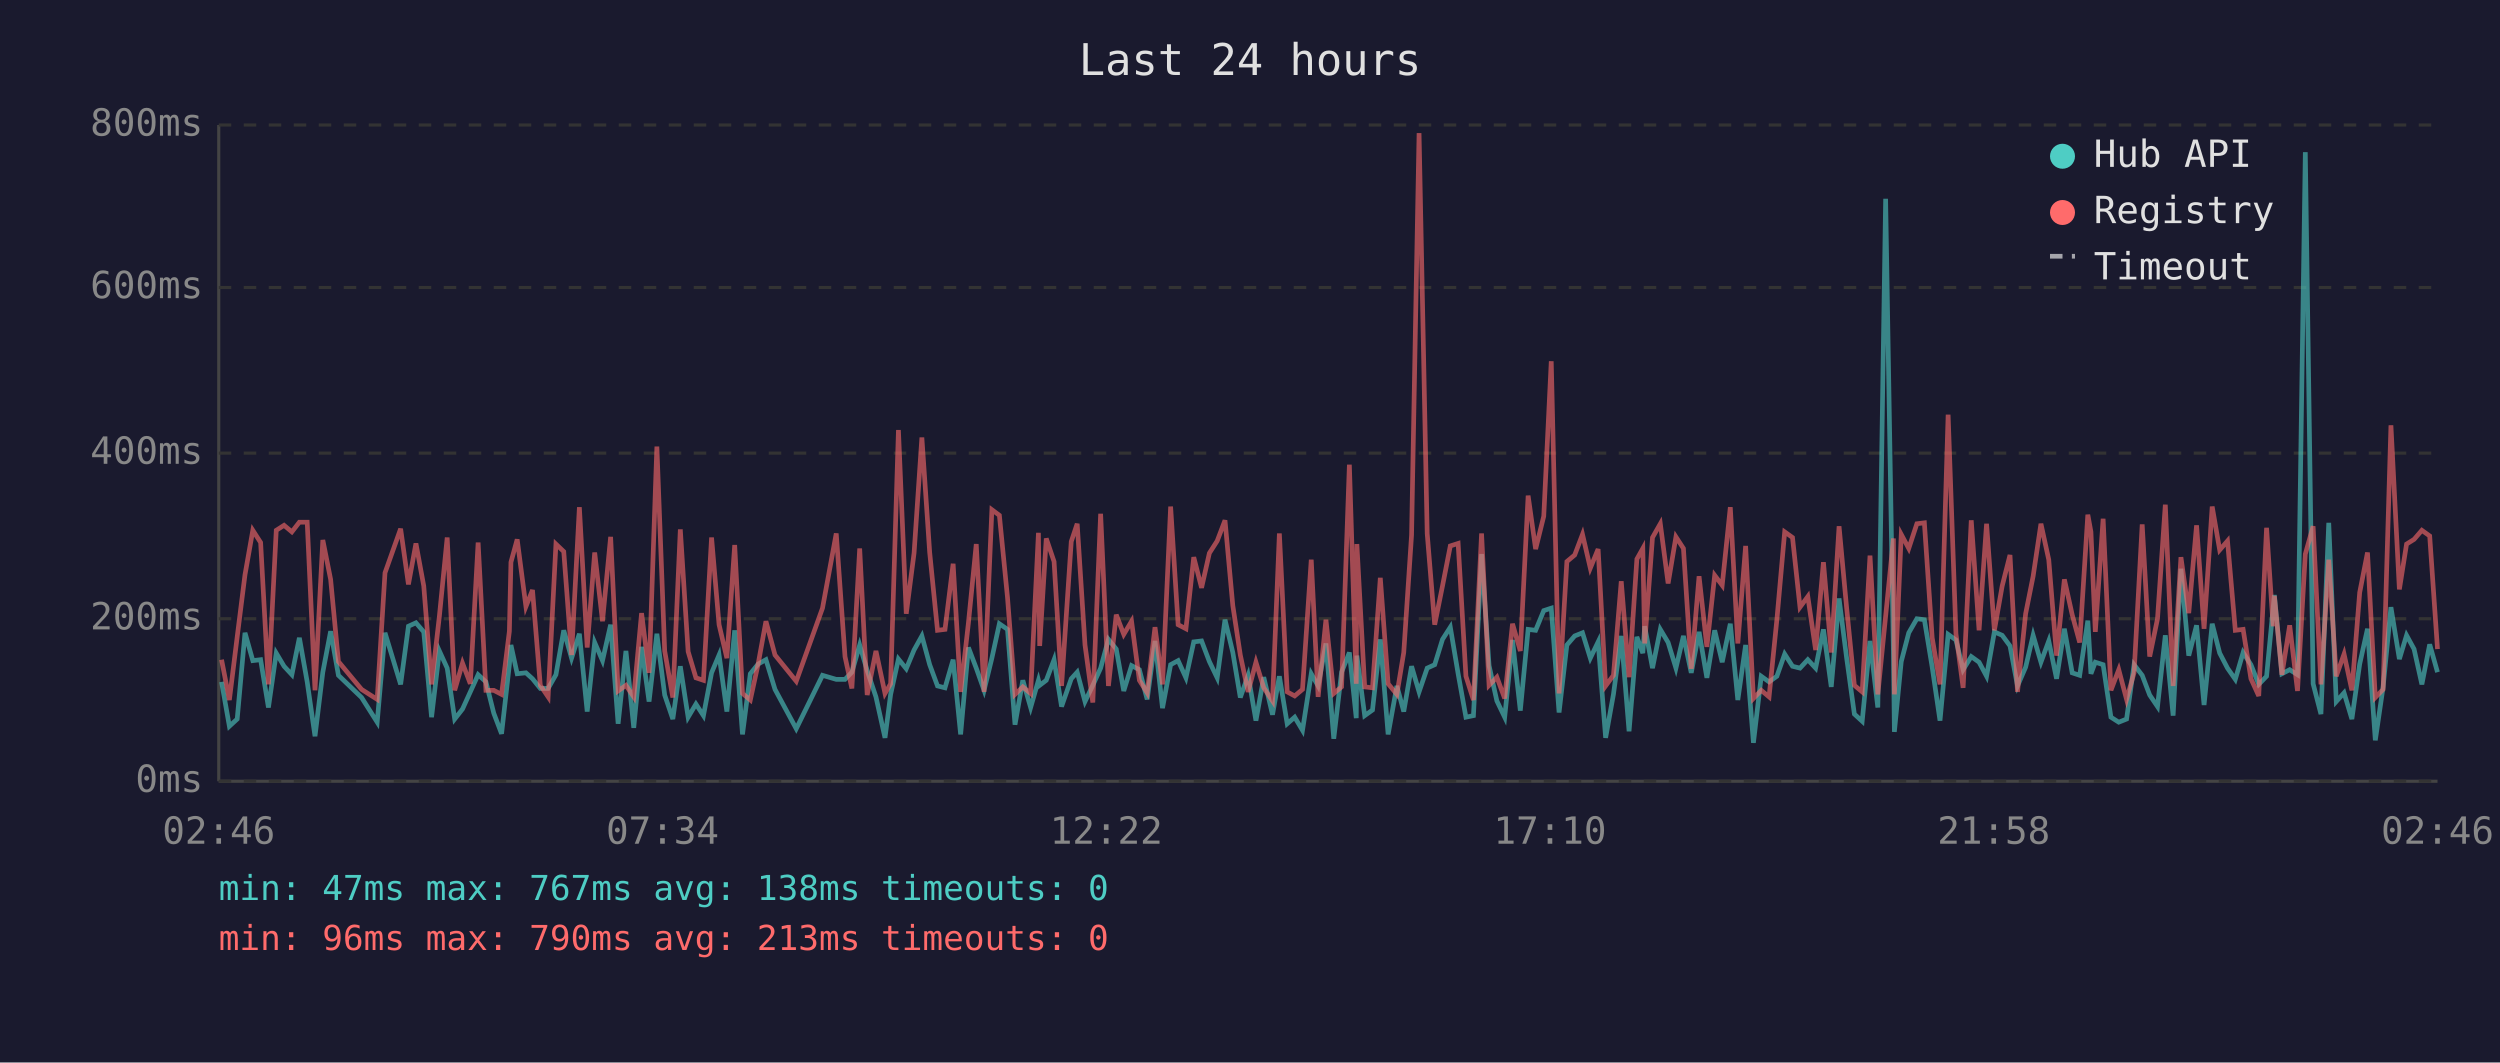
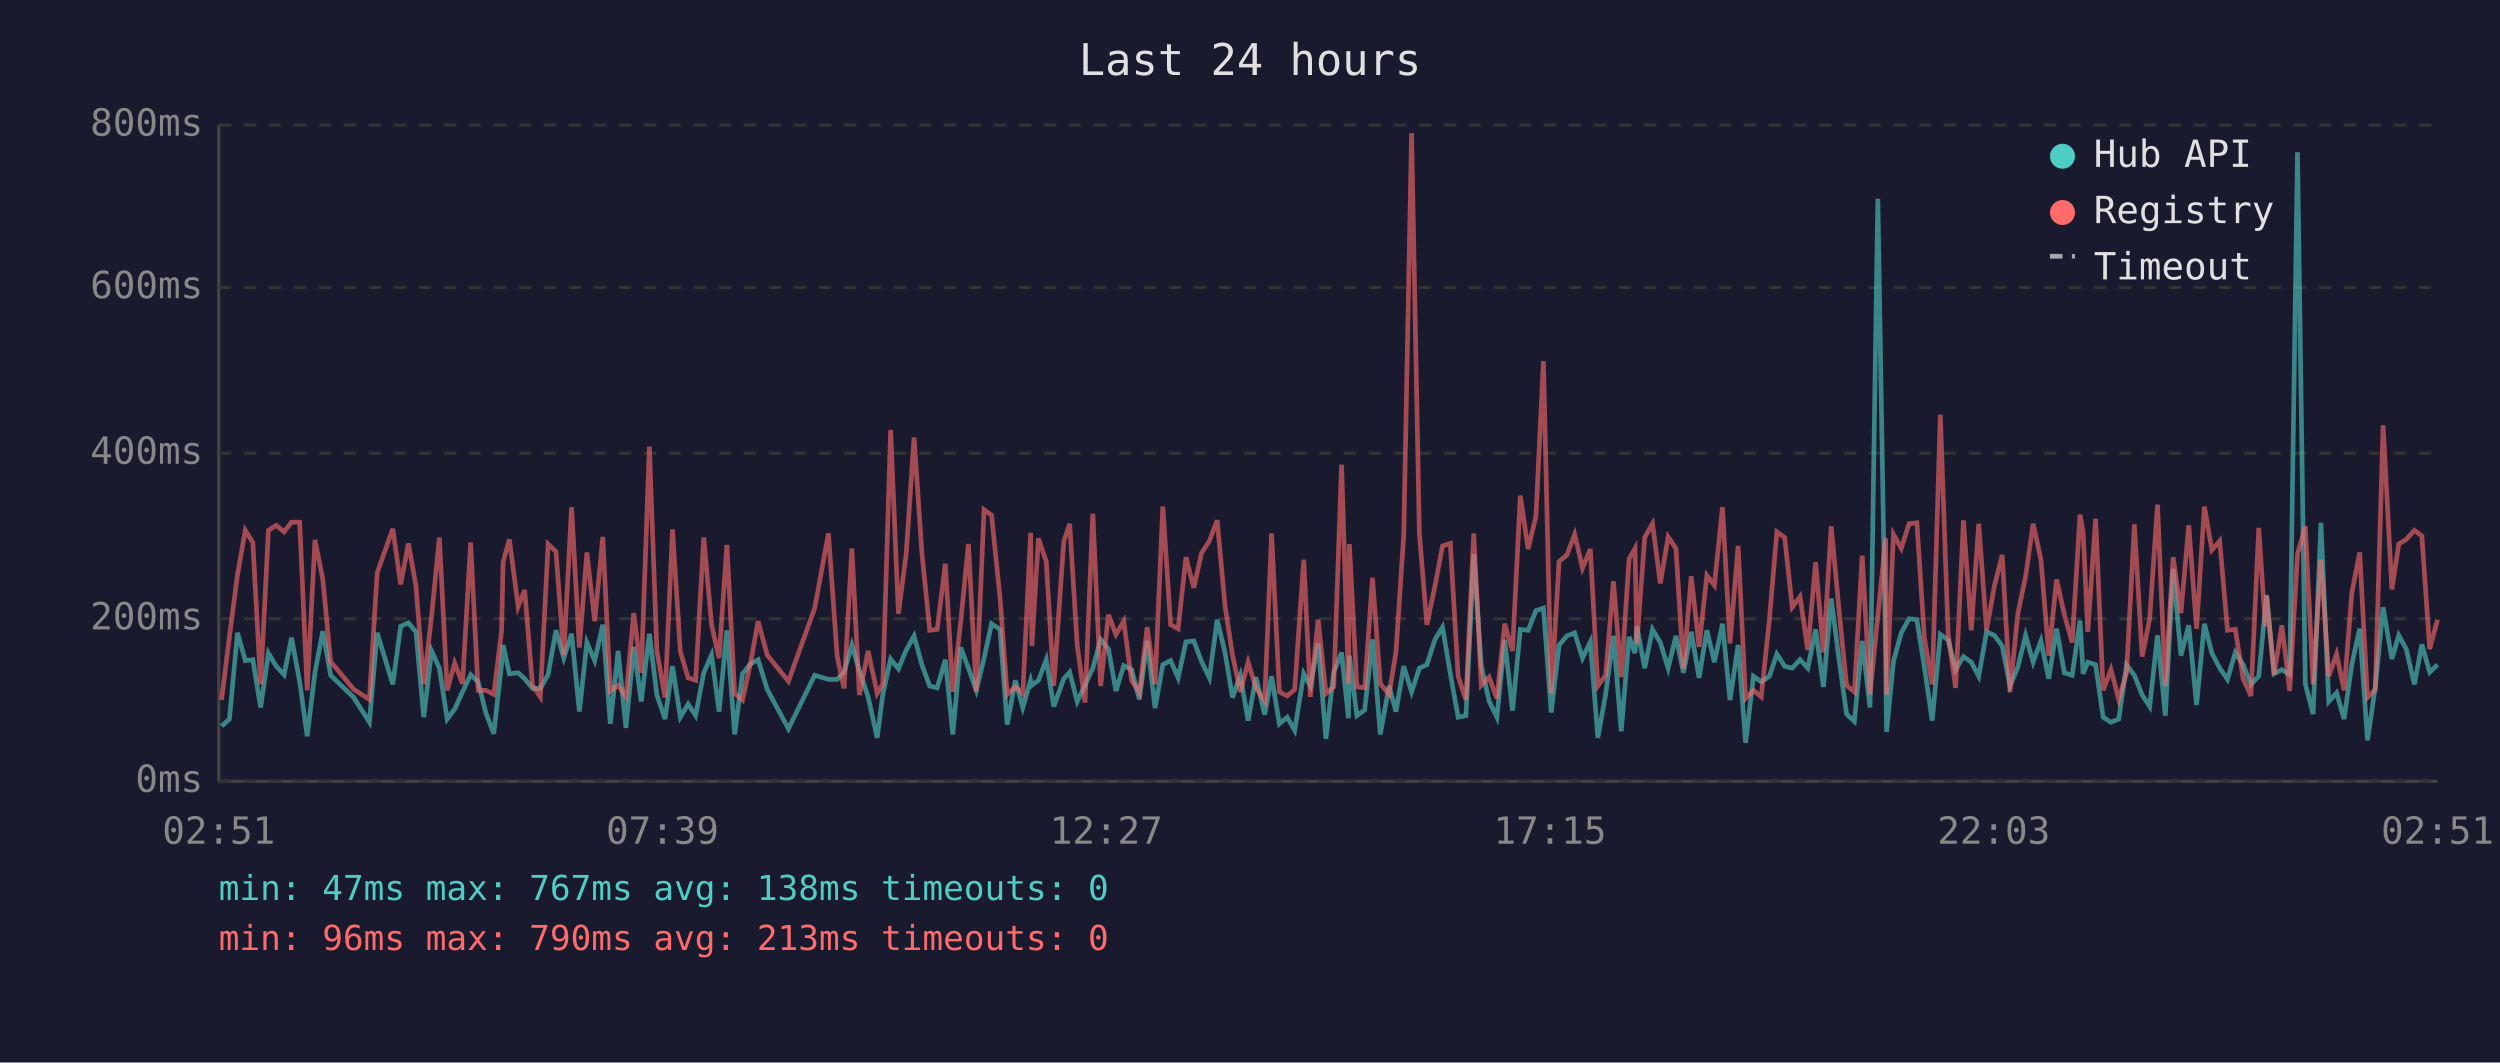
<svg xmlns="http://www.w3.org/2000/svg" viewBox="0 0 800 340" font-family="monospace" font-size="12">
  <rect width="800" height="340" fill="#1a1a2e" />
  <text x="400" y="24" fill="#e0e0e0" font-size="14" text-anchor="middle">Last 24 hours</text>
  <line x1="70" y1="40" x2="70" y2="250" stroke="#444" stroke-width="1" />
  <line x1="70" y1="250" x2="780" y2="250" stroke="#444" stroke-width="1" />
  <line x1="70" y1="250" x2="780" y2="250" stroke="#333" stroke-width="1" stroke-dasharray="4" />
  <text x="65" y="250" fill="#888" text-anchor="end" dominant-baseline="middle">0ms</text>
  <line x1="70" y1="198" x2="780" y2="198" stroke="#333" stroke-width="1" stroke-dasharray="4" />
  <text x="65" y="198" fill="#888" text-anchor="end" dominant-baseline="middle">200ms</text>
  <line x1="70" y1="145" x2="780" y2="145" stroke="#333" stroke-width="1" stroke-dasharray="4" />
  <text x="65" y="145" fill="#888" text-anchor="end" dominant-baseline="middle">400ms</text>
  <line x1="70" y1="92" x2="780" y2="92" stroke="#333" stroke-width="1" stroke-dasharray="4" />
  <text x="65" y="92" fill="#888" text-anchor="end" dominant-baseline="middle">600ms</text>
  <line x1="70" y1="40" x2="780" y2="40" stroke="#333" stroke-width="1" stroke-dasharray="4" />
  <text x="65" y="40" fill="#888" text-anchor="end" dominant-baseline="middle">800ms</text>
-   <text x="70" y="270" fill="#888" text-anchor="middle">02:46</text>
-   <text x="212" y="270" fill="#888" text-anchor="middle">07:34</text>
-   <text x="354" y="270" fill="#888" text-anchor="middle">12:22</text>
-   <text x="496" y="270" fill="#888" text-anchor="middle">17:10</text>
-   <text x="638" y="270" fill="#888" text-anchor="middle">21:58</text>
-   <text x="780" y="270" fill="#888" text-anchor="middle">02:46</text>
-   <polyline points="70.9,218.2 73.4,232.4 75.9,230.1 78.4,202.5 80.9,211.4 83.4,211.1 85.9,226.4 88.4,209.0 90.9,213.2 93.4,215.9 95.8,204.1 98.3,218.2 100.8,235.6 103.3,215.1 105.8,202.0 108.3,216.1 115.7,223.2 120.7,231.1 123.2,202.5 128.2,219.0 130.7,200.4 133.1,199.3 135.6,202.2 138.1,229.5 140.6,208.3 143.1,213.8 145.5,230.1 148.0,226.9 150.5,221.4 153.0,215.9 155.5,218.2 158.0,228.2 160.5,234.8 163.0,212.7 163.5,206.4 165.5,215.6 168.3,215.3 170.4,217.2 172.9,220.3 175.4,220.3 177.9,215.9 180.4,201.7 182.9,210.6 185.4,202.8 187.9,227.7 190.3,205.6 192.8,211.4 195.4,199.9 197.8,231.6 200.3,208.3 202.8,232.9 205.3,207.0 207.7,224.5 210.2,202.8 212.7,222.4 215.3,230.1 217.7,213.2 220.2,229.5 222.7,225.3 225.1,229.0 227.7,215.3 230.1,209.6 232.6,227.7 235.1,201.7 237.6,235.0 240.1,215.6 242.6,212.5 245.1,211.1 248.0,220.6 254.8,233.2 263.2,216.1 267.6,217.4 270.4,217.4 272.6,215.1 275.1,206.4 277.5,214.6 280.3,223.0 283.2,236.1 285.0,222.2 287.5,210.9 290.0,214.0 292.5,208.0 295.0,203.5 297.5,212.7 300.0,219.5 302.4,220.1 305.0,211.1 307.4,235.0 309.9,207.2 312.4,213.8 314.9,220.9 317.4,210.6 319.8,199.6 322.4,201.4 324.8,231.9 327.3,217.7 329.8,226.4 332.3,217.7 332.7,219.3 334.8,217.7 337.3,211.1 339.7,226.1 342.8,217.2 344.7,215.1 347.2,224.5 349.7,219.3 352.2,213.8 354.7,204.6 357.2,207.7 359.6,221.1 362.1,213.0 364.6,214.3 367.1,223.8 369.6,205.1 372.0,226.6 374.6,212.7 377.0,211.4 379.5,216.9 382.0,205.4 384.5,205.1 387.0,211.7 389.5,216.9 392.0,198.3 394.5,208.8 396.9,223.2 399.4,216.1 401.9,230.6 404.4,216.7 407.2,228.7 409.4,216.4 411.9,231.6 414.3,229.5 416.8,233.7 419.6,215.6 421.8,219.5 424.3,205.9 426.8,236.4 429.3,215.1 431.8,208.8 434.0,229.8 434.2,209.8 436.7,229.0 439.2,227.2 441.7,204.6 444.2,235.0 447.0,219.5 449.2,227.7 451.7,213.2 454.1,221.4 456.7,213.8 459.1,212.7 461.6,204.6 464.1,200.7 466.6,215.6 469.1,229.5 471.5,229.0 474.1,177.3 476.5,213.0 479.0,224.3 481.5,229.5 484.0,204.8 486.5,227.4 489.0,201.4 491.4,201.7 494.0,195.4 496.4,194.6 498.9,228.0 501.4,206.4 503.9,203.5 506.4,202.5 508.9,210.6 511.4,205.4 513.8,236.1 516.3,222.2 518.8,203.5 521.3,234.0 523.8,203.8 525.7,209.0 526.3,200.4 528.8,213.8 531.3,201.4 533.8,205.6 536.3,213.8 538.7,203.5 541.2,215.3 543.7,202.2 546.2,216.9 548.7,201.7 551.1,211.9 553.7,199.6 556.1,224.0 558.6,206.4 561.1,237.7 563.6,216.4 566.1,218.2 568.6,216.4 571.1,209.3 573.6,213.2 576.0,213.8 578.5,211.1 581.0,213.8 583.5,201.4 586.0,219.8 588.5,191.5 590.9,210.4 593.4,228.5 595.9,230.8 598.4,205.1 600.9,226.4 603.4,63.6 605.9,209.3 606.2,234.2 608.4,211.7 610.8,202.5 613.4,198.0 615.8,198.3 618.3,213.5 620.8,230.6 623.4,203.0 625.9,204.8 628.2,214.3 630.8,210.1 633.3,211.9 635.7,216.4 638.2,202.2 640.7,203.3 643.2,206.7 645.6,219.5 648.2,213.5 650.6,203.3 653.1,211.9 655.6,205.1 658.1,217.2 660.6,201.2 663.1,215.3 665.5,216.1 668.1,198.6 669.1,215.6 670.5,211.9 673.0,212.7 675.5,229.5 678.0,231.1 680.5,230.1 682.9,212.7 685.5,216.1 687.9,222.4 690.4,226.1 692.9,203.3 695.4,229.0 697.9,182.0 700.4,209.8 702.9,200.1 705.3,225.6 707.9,199.6 710.3,209.0 712.8,213.8 715.3,217.4 717.8,208.8 720.3,212.7 722.8,219.0 725.3,216.4 727.4,194.6 727.8,190.4 730.2,215.6 732.7,214.3 735.2,215.9 737.7,48.7 740.2,218.8 742.7,228.5 745.2,167.3 747.6,224.5 750.1,221.7 752.6,230.1 755.1,212.5 757.6,201.2 760.1,236.9 762.6,219.8 765.1,194.3 767.8,210.9 770.1,203.3 772.5,207.7 775.0,219.0 777.5,206.2 780.0,215.1" fill="none" stroke="#4ecdc4" stroke-width="1.5" opacity="0.6" />
-   <polyline points="70.9,211.1 73.4,224.0 75.9,203.8 78.4,183.9 80.9,169.7 83.4,173.6 85.9,219.0 88.4,169.7 90.9,168.1 93.4,170.2 95.8,167.1 98.3,167.1 100.8,220.9 103.3,172.8 105.8,185.4 108.3,211.7 115.7,220.6 120.7,223.8 123.2,183.3 128.2,169.2 130.7,187.0 133.1,173.9 135.6,187.5 138.1,219.0 140.6,197.2 143.1,172.0 145.5,220.9 148.0,212.2 150.5,218.8 153.0,173.6 155.5,220.9 158.0,220.9 160.5,222.2 163.0,202.0 163.5,179.9 165.5,172.6 168.3,194.1 170.4,188.8 172.9,219.3 175.4,223.0 177.9,174.1 180.4,176.5 182.9,209.6 185.4,162.3 187.9,207.2 190.3,176.8 192.8,198.8 195.4,171.8 197.8,221.1 200.3,219.3 202.8,223.0 205.3,196.2 207.7,215.3 210.2,142.9 212.7,208.3 215.3,223.2 217.7,169.4 220.2,208.5 222.7,216.9 225.1,217.7 227.7,172.0 230.1,199.9 232.6,210.6 235.1,174.4 237.6,221.9 240.1,224.0 242.6,212.5 245.1,198.8 248.0,209.6 254.8,218.0 263.2,194.6 267.6,170.7 270.4,210.1 272.6,220.3 275.1,175.5 277.5,222.4 280.3,208.3 283.2,221.9 285.0,218.8 287.5,137.6 290.0,196.4 292.5,177.0 295.0,140.0 297.5,176.8 300.0,201.7 302.4,201.4 305.0,180.4 307.4,221.4 309.9,199.3 312.4,174.1 314.9,221.4 317.4,163.1 319.8,164.9 322.4,191.2 324.8,222.2 327.3,219.8 329.8,221.9 332.3,170.5 332.7,206.7 334.8,172.3 337.3,179.7 339.7,219.5 342.8,173.3 344.7,167.6 347.2,206.4 349.7,224.8 352.2,164.4 354.7,219.5 357.2,196.7 359.6,203.0 362.1,198.8 364.6,217.7 367.1,221.7 369.6,200.7 372.0,219.0 374.6,162.1 377.0,199.9 379.5,201.2 382.0,178.3 384.5,188.1 387.0,177.0 389.5,173.1 392.0,166.5 394.5,193.8 396.9,209.6 399.4,221.4 401.9,211.9 404.4,220.1 407.2,224.3 409.4,170.7 411.9,221.4 414.3,222.7 416.8,220.6 419.6,179.1 421.8,223.0 424.3,198.3 426.8,221.9 429.3,219.8 431.8,148.7 434.0,218.8 434.2,174.1 436.7,219.8 439.2,220.1 441.7,184.9 444.2,218.8 447.0,222.2 449.2,208.8 451.7,171.2 454.1,42.6 456.7,170.7 459.1,199.9 461.6,187.5 464.1,174.7 466.6,173.9 469.1,216.4 471.5,224.0 474.1,170.7 476.5,219.3 479.0,216.7 481.5,223.5 484.0,199.6 486.5,208.3 489.0,158.6 491.4,175.7 494.0,165.2 496.4,115.6 498.9,221.9 501.4,179.7 503.9,177.6 506.4,171.0 508.9,181.8 511.4,175.7 513.8,219.5 516.3,216.1 518.8,186.0 521.3,216.7 523.8,178.9 525.7,175.5 526.3,205.9 528.8,172.0 531.3,167.6 533.8,186.7 536.3,171.8 538.7,175.5 541.2,214.0 543.7,184.4 546.2,207.0 548.7,184.1 551.1,187.3 553.7,162.3 556.1,205.9 558.6,174.7 561.1,223.5 563.6,220.9 566.1,223.0 568.6,198.3 571.1,170.2 573.6,172.0 576.0,194.3 578.5,190.9 581.0,208.0 583.5,179.9 586.0,208.8 588.5,168.4 590.9,194.3 593.4,219.3 595.9,221.4 598.4,177.8 600.9,222.2 603.4,197.2 605.9,172.3 606.2,222.2 608.4,171.0 610.8,175.5 613.4,167.6 615.8,167.3 618.3,204.1 620.8,219.0 623.4,132.7 625.9,202.8 628.2,220.1 630.8,166.5 633.3,201.7 635.7,167.6 638.2,201.7 640.7,187.5 643.2,177.6 645.6,221.4 648.2,196.4 650.6,184.4 653.1,167.6 655.6,179.1 658.1,209.8 660.6,185.4 663.1,196.7 665.5,205.6 668.1,164.7 669.1,170.2 670.5,202.2 673.0,166.0 675.5,220.9 678.0,214.3 680.5,223.8 682.9,215.3 685.5,167.8 687.9,210.1 690.4,198.0 692.9,161.5 695.4,219.5 697.9,178.3 700.4,196.2 702.9,168.1 705.3,201.2 707.9,162.1 710.3,176.0 712.8,173.1 715.3,201.7 717.8,201.4 720.3,217.2 722.8,222.7 725.3,168.9 727.4,200.4 727.8,190.7 730.2,215.9 732.7,200.1 735.2,221.1 737.7,177.3 740.2,168.4 742.7,219.0 745.2,179.1 747.6,216.4 750.1,209.3 752.6,220.9 755.1,189.6 757.6,176.8 760.1,223.2 762.6,220.6 765.1,136.1 767.8,188.6 770.1,174.1 772.5,172.6 775.0,169.7 777.5,171.5 780.0,207.7" fill="none" stroke="#ff6b6b" stroke-width="1.5" opacity="0.6" />
+   <text x="70" y="270" fill="#888" text-anchor="middle">02:51</text>
+   <text x="212" y="270" fill="#888" text-anchor="middle">07:39</text>
+   <text x="354" y="270" fill="#888" text-anchor="middle">12:27</text>
+   <text x="496" y="270" fill="#888" text-anchor="middle">17:15</text>
+   <text x="638" y="270" fill="#888" text-anchor="middle">22:03</text>
+   <text x="780" y="270" fill="#888" text-anchor="middle">02:51</text>
+   <polyline points="70.9,232.4 73.4,230.1 76.0,202.5 78.5,211.4 80.9,211.1 83.4,226.4 85.9,209.0 88.4,213.2 90.9,215.9 93.3,204.1 95.9,218.2 98.3,235.6 100.8,215.1 103.3,202.0 105.8,216.1 113.2,223.2 118.2,231.1 120.7,202.5 125.7,219.0 128.2,200.4 130.7,199.3 133.1,202.2 135.6,229.5 138.1,208.3 140.6,213.8 143.1,230.1 145.5,226.9 148.0,221.4 150.6,215.9 153.0,218.2 155.5,228.2 158.0,234.8 160.5,212.7 161.0,206.4 163.0,215.6 165.8,215.3 167.9,217.2 170.4,220.3 172.9,220.3 175.4,215.9 177.9,201.7 180.4,210.6 182.9,202.8 185.4,227.7 187.8,205.6 190.3,211.4 192.9,199.9 195.3,231.6 197.8,208.3 200.3,232.9 202.8,207.0 205.2,224.5 207.8,202.8 210.2,222.4 212.8,230.1 215.2,213.2 217.7,229.5 220.2,225.3 222.6,229.0 225.2,215.3 227.7,209.6 230.1,227.7 232.6,201.7 235.1,235.0 237.6,215.6 240.1,212.5 242.6,211.1 245.5,220.6 252.3,233.2 260.7,216.1 265.1,217.4 267.9,217.4 270.1,215.1 272.6,206.4 275.0,214.6 277.8,223.0 280.7,236.1 282.5,222.2 285.0,210.9 287.5,214.0 290.0,208.0 292.5,203.5 295.0,212.7 297.5,219.5 299.9,220.1 302.5,211.1 304.9,235.0 307.4,207.2 309.9,213.8 312.4,220.9 314.9,210.6 317.3,199.6 320.0,201.4 322.3,231.9 324.9,217.7 327.3,226.4 329.8,217.7 330.2,219.3 332.3,217.7 334.8,211.1 337.2,226.1 340.4,217.2 342.3,215.1 344.7,224.5 347.2,219.3 349.7,213.8 352.2,204.6 354.7,207.7 357.1,221.1 359.6,213.0 362.1,214.3 364.6,223.8 367.1,205.1 369.6,226.6 372.1,212.7 374.6,211.4 377.0,216.9 379.5,205.4 382.0,205.1 384.5,211.7 387.0,216.9 389.5,198.3 392.0,208.8 394.4,223.2 396.9,216.1 399.4,230.6 401.9,216.7 404.7,228.7 406.9,216.4 409.4,231.6 411.9,229.5 414.3,233.7 417.2,215.6 419.3,219.5 421.8,205.9 424.3,236.4 426.8,215.1 429.3,208.8 431.5,229.8 431.8,209.8 434.2,229.0 436.7,227.2 439.2,204.6 441.7,235.0 444.5,219.5 446.7,227.7 449.2,213.2 451.7,221.4 454.2,213.8 456.6,212.7 459.2,204.6 461.6,200.7 464.1,215.6 466.6,229.5 469.1,229.0 471.6,177.3 474.0,213.0 476.5,224.3 479.0,229.5 481.5,204.8 484.0,227.4 486.5,201.4 489.0,201.7 491.5,195.4 493.9,194.6 496.4,228.0 498.9,206.4 501.4,203.5 503.9,202.5 506.4,210.6 508.9,205.4 511.3,236.1 513.8,222.2 516.3,203.5 518.8,234.0 521.3,203.8 523.2,209.0 523.8,200.4 526.3,213.8 528.8,201.4 531.3,205.6 533.8,213.8 536.3,203.5 538.7,215.3 541.2,202.2 543.7,216.9 546.2,201.7 548.6,211.9 551.2,199.6 553.6,224.0 556.2,206.4 558.6,237.7 561.1,216.4 563.6,218.2 566.2,216.4 568.6,209.3 571.1,213.2 573.5,213.8 576.0,211.1 578.5,213.8 581.0,201.4 583.5,219.8 586.0,191.5 588.4,210.4 590.9,228.5 593.4,230.8 595.9,205.1 598.4,226.4 600.9,63.6 603.4,209.3 603.7,234.2 605.9,211.7 608.4,202.5 610.9,198.0 613.4,198.3 615.8,213.5 618.3,230.6 620.9,203.0 623.4,204.8 625.8,214.3 628.3,210.1 630.8,211.9 633.2,216.4 635.7,202.2 638.2,203.3 640.7,206.7 643.2,219.5 645.7,213.5 648.2,203.3 650.6,211.9 653.1,205.1 655.6,217.2 658.1,201.2 660.6,215.3 663.1,216.1 665.6,198.6 666.6,215.6 668.1,211.9 670.6,212.7 673.0,229.5 675.5,231.1 678.0,230.1 680.5,212.7 683.0,216.1 685.5,222.4 687.9,226.1 690.4,203.3 692.9,229.0 695.4,182.0 697.9,209.8 700.4,200.1 702.9,225.6 705.4,199.6 707.8,209.0 710.3,213.8 712.8,217.4 715.3,208.8 717.8,212.7 720.3,219.0 722.8,216.4 724.9,194.6 725.3,190.4 727.7,215.6 730.2,214.3 732.7,215.9 735.2,48.7 737.7,218.8 740.2,228.5 742.7,167.3 745.2,224.5 747.7,221.7 750.1,230.1 752.6,212.5 755.1,201.2 757.6,236.9 760.1,219.8 762.6,194.3 765.4,210.9 767.6,203.3 770.0,207.7 772.6,219.0 775.0,206.2 777.5,215.1 780.0,212.7" fill="none" stroke="#4ecdc4" stroke-width="1.5" opacity="0.6" />
+   <polyline points="70.9,224.0 73.4,203.8 76.0,183.9 78.5,169.7 80.9,173.6 83.4,219.0 85.9,169.7 88.4,168.1 90.9,170.2 93.3,167.1 95.9,167.1 98.3,220.9 100.8,172.8 103.3,185.4 105.8,211.7 113.2,220.6 118.2,223.8 120.7,183.3 125.7,169.2 128.2,187.0 130.7,173.9 133.1,187.5 135.6,219.0 138.1,197.2 140.6,172.0 143.1,220.9 145.5,212.2 148.0,218.8 150.6,173.6 153.0,220.9 155.5,220.9 158.0,222.2 160.5,202.0 161.0,179.9 163.0,172.6 165.8,194.1 167.9,188.8 170.4,219.3 172.9,223.0 175.4,174.1 177.9,176.5 180.4,209.6 182.9,162.3 185.4,207.2 187.8,176.8 190.3,198.8 192.9,171.8 195.3,221.1 197.8,219.3 200.3,223.0 202.8,196.2 205.2,215.3 207.8,142.9 210.2,208.3 212.8,223.2 215.2,169.4 217.7,208.5 220.2,216.9 222.6,217.7 225.2,172.0 227.7,199.9 230.1,210.6 232.6,174.4 235.1,221.9 237.6,224.0 240.1,212.5 242.6,198.8 245.5,209.6 252.3,218.0 260.7,194.6 265.1,170.7 267.9,210.1 270.1,220.3 272.6,175.5 275.0,222.4 277.8,208.3 280.7,221.9 282.5,218.8 285.0,137.6 287.5,196.4 290.0,177.0 292.5,140.0 295.0,176.8 297.5,201.7 299.9,201.4 302.5,180.4 304.9,221.4 307.4,199.3 309.9,174.1 312.4,221.4 314.9,163.1 317.3,164.9 320.0,191.2 322.3,222.2 324.9,219.8 327.3,221.9 329.8,170.5 330.2,206.7 332.3,172.3 334.8,179.7 337.2,219.5 340.4,173.3 342.3,167.6 344.7,206.4 347.2,224.8 349.7,164.4 352.2,219.5 354.7,196.7 357.1,203.0 359.6,198.8 362.1,217.7 364.6,221.7 367.1,200.7 369.6,219.0 372.1,162.1 374.6,199.9 377.0,201.2 379.5,178.3 382.0,188.1 384.5,177.0 387.0,173.1 389.5,166.5 392.0,193.8 394.4,209.6 396.9,221.4 399.4,211.9 401.9,220.1 404.7,224.3 406.9,170.7 409.4,221.4 411.9,222.7 414.3,220.6 417.2,179.1 419.3,223.0 421.8,198.3 424.3,221.9 426.8,219.8 429.3,148.7 431.5,218.8 431.8,174.1 434.2,219.8 436.7,220.1 439.2,184.9 441.7,218.8 444.5,222.2 446.7,208.8 449.2,171.2 451.7,42.6 454.2,170.7 456.6,199.9 459.2,187.5 461.6,174.7 464.1,173.9 466.6,216.4 469.1,224.0 471.6,170.7 474.0,219.3 476.5,216.7 479.0,223.5 481.5,199.6 484.0,208.3 486.5,158.6 489.0,175.7 491.5,165.2 493.9,115.6 496.4,221.9 498.9,179.7 501.4,177.6 503.9,171.0 506.4,181.8 508.9,175.7 511.3,219.5 513.8,216.1 516.3,186.0 518.8,216.7 521.3,178.9 523.2,175.5 523.8,205.9 526.3,172.0 528.8,167.6 531.3,186.7 533.8,171.8 536.3,175.5 538.7,214.0 541.2,184.4 543.7,207.0 546.2,184.1 548.6,187.3 551.2,162.3 553.6,205.9 556.2,174.7 558.6,223.5 561.1,220.9 563.6,223.0 566.2,198.3 568.6,170.2 571.1,172.0 573.5,194.3 576.0,190.9 578.5,208.0 581.0,179.9 583.5,208.8 586.0,168.4 588.4,194.3 590.9,219.3 593.4,221.4 595.9,177.8 598.4,222.2 600.9,197.2 603.4,172.3 603.7,222.2 605.9,171.0 608.4,175.5 610.9,167.6 613.4,167.3 615.8,204.1 618.3,219.0 620.9,132.7 623.4,202.8 625.8,220.1 628.3,166.5 630.8,201.7 633.2,167.6 635.7,201.7 638.2,187.5 640.7,177.6 643.2,221.4 645.7,196.4 648.2,184.4 650.6,167.6 653.1,179.1 655.6,209.8 658.1,185.4 660.6,196.7 663.1,205.6 665.6,164.7 666.6,170.2 668.1,202.2 670.6,166.0 673.0,220.9 675.5,214.3 678.0,223.8 680.5,215.3 683.0,167.8 685.5,210.1 687.9,198.0 690.4,161.5 692.9,219.5 695.4,178.3 697.9,196.2 700.4,168.1 702.9,201.2 705.4,162.1 707.8,176.0 710.3,173.1 712.8,201.7 715.3,201.4 717.8,217.2 720.3,222.7 722.8,168.9 724.9,200.4 725.3,190.7 727.7,215.9 730.2,200.1 732.7,221.1 735.2,177.3 737.7,168.4 740.2,219.0 742.7,179.1 745.2,216.4 747.7,209.3 750.1,220.9 752.6,189.6 755.1,176.8 757.6,223.2 760.1,220.6 762.6,136.1 765.4,188.6 767.6,174.1 770.0,172.6 772.6,169.7 775.0,171.5 777.5,207.7 780.0,198.3" fill="none" stroke="#ff6b6b" stroke-width="1.5" opacity="0.6" />
  <circle cx="660" cy="50" r="4" fill="#4ecdc4" />
  <text x="670" y="50" fill="#e0e0e0" dominant-baseline="middle">Hub API</text>
  <circle cx="660" cy="68" r="4" fill="#ff6b6b" />
  <text x="670" y="68" fill="#e0e0e0" dominant-baseline="middle">Registry</text>
  <line x1="656" y1="82" x2="664" y2="82" stroke="#e0e0e0" stroke-width="1.5" stroke-dasharray="4,3" opacity="0.7" />
  <text x="670" y="86" fill="#e0e0e0" dominant-baseline="middle">Timeout</text>
  <text x="70" y="288" fill="#4ecdc4" font-size="11">min: 47ms  max: 767ms  avg: 138ms  timeouts: 0</text>
  <text x="70" y="304" fill="#ff6b6b" font-size="11">min: 96ms  max: 790ms  avg: 213ms  timeouts: 0</text>
</svg>
